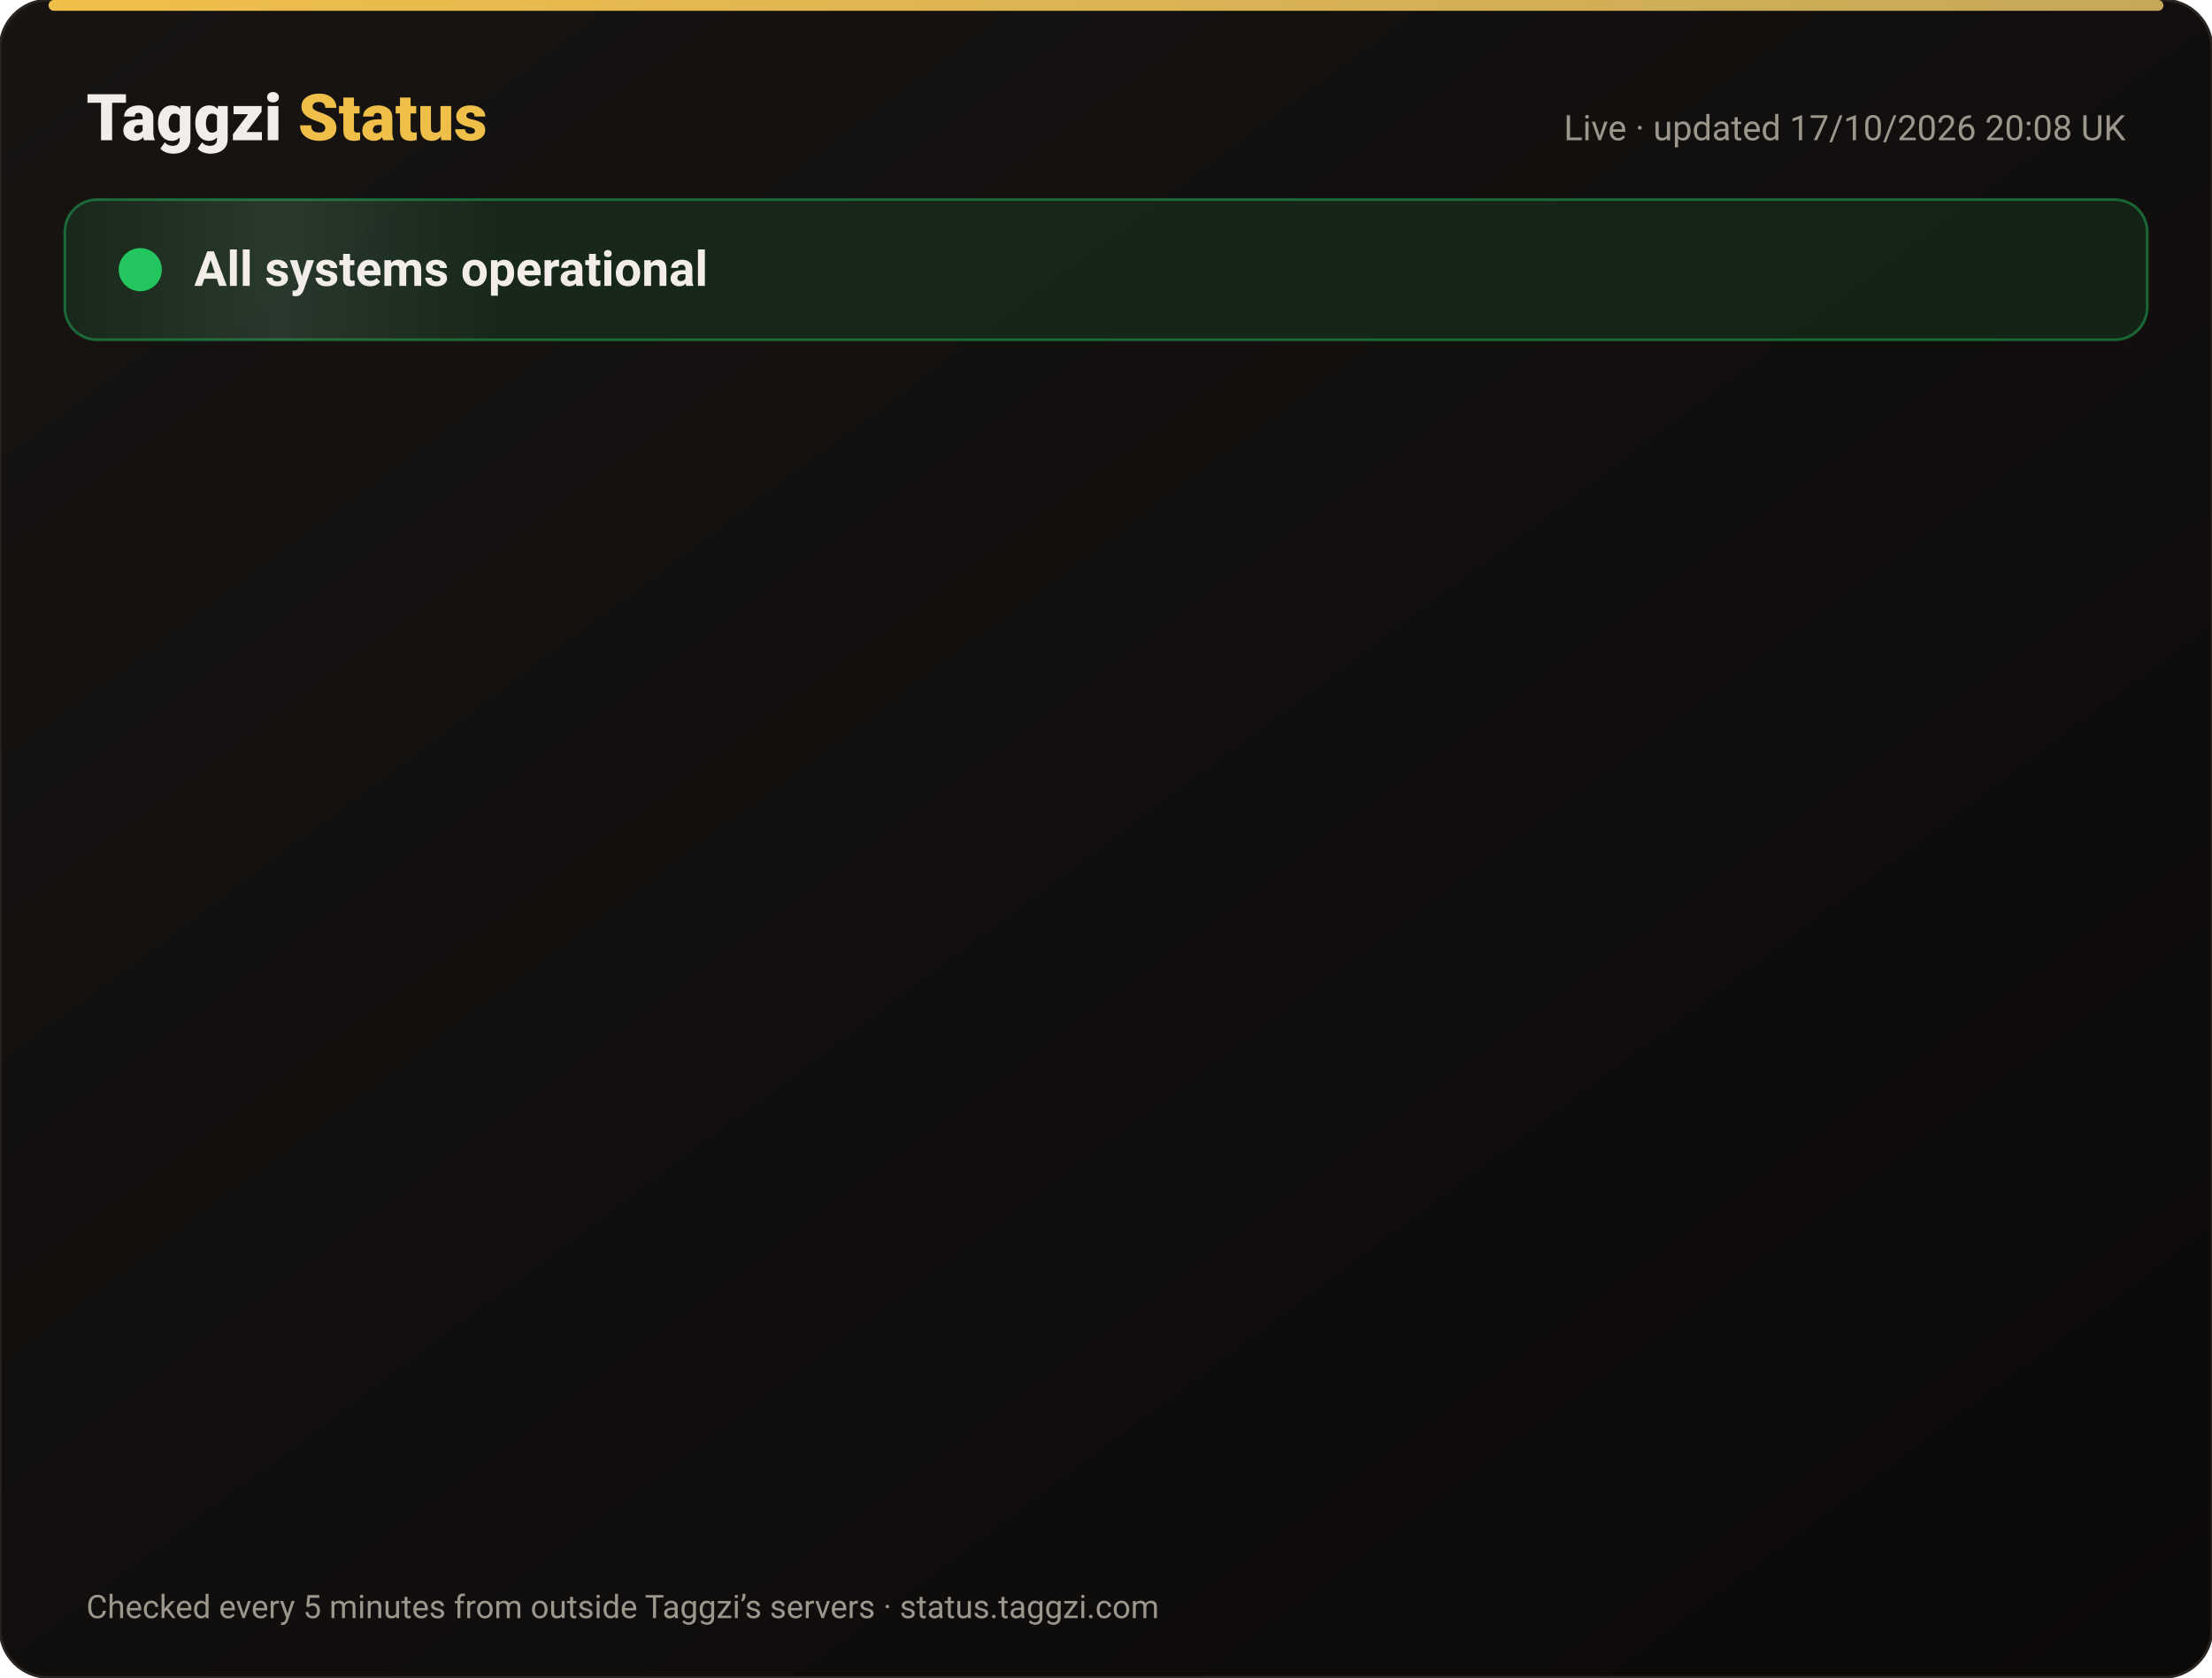
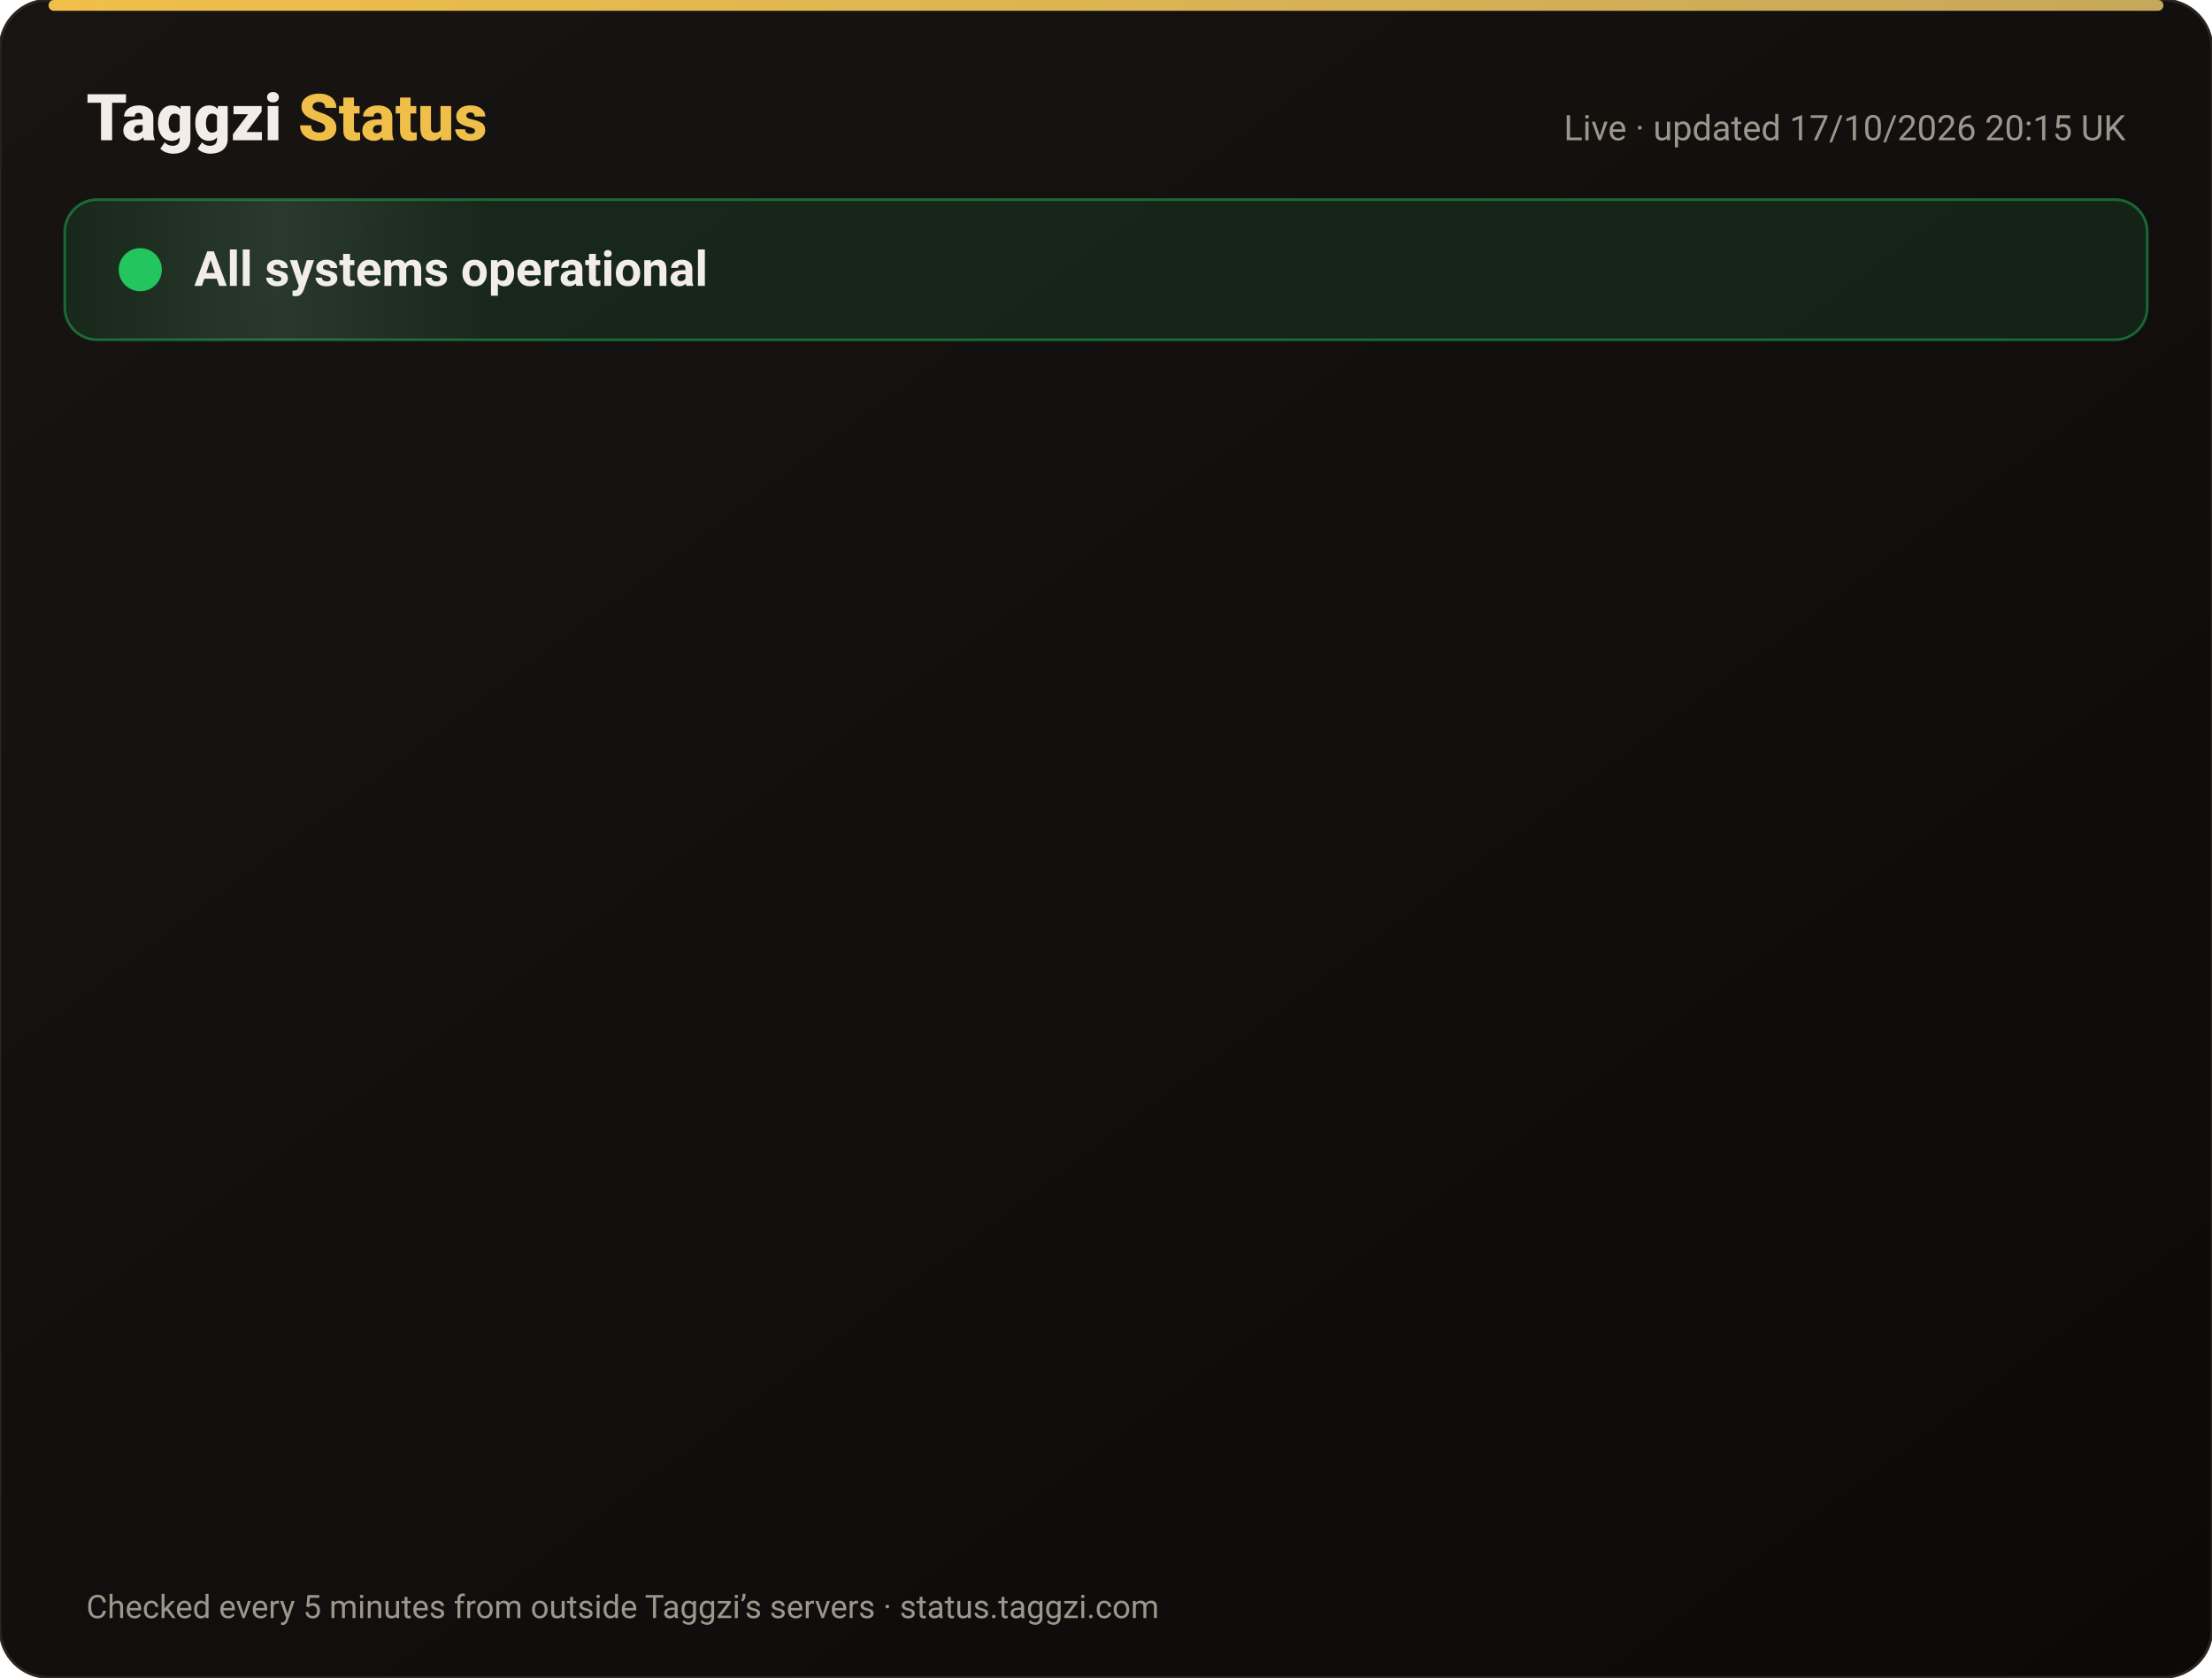
<svg xmlns="http://www.w3.org/2000/svg" width="820" height="622" viewBox="0 0 820 622" font-family="-apple-system,Segoe UI,Roboto,Helvetica,Arial,sans-serif">
  <defs>
    <linearGradient id="bg" x1="0" y1="0" x2="1" y2="1">
      <stop offset="0" stop-color="#171412" />
      <stop offset="1" stop-color="#0C0A09" />
    </linearGradient>
    <linearGradient id="gold" x1="0" x2="1">
      <stop offset="0" stop-color="#F0BF4A" />
      <stop offset="1" stop-color="#c6a85b" />
    </linearGradient>
    <linearGradient id="shine" x1="0" x2="1">
      <stop offset="0" stop-color="#fff" stop-opacity="0" />
      <stop offset=".5" stop-color="#fff" stop-opacity=".08" />
      <stop offset="1" stop-color="#fff" stop-opacity="0" />
    </linearGradient>
  </defs>
  <rect width="820" height="622" rx="18" fill="url(#bg)" stroke="#2a2521" />
  <rect x="18" y="0" width="784" height="4" rx="2" fill="url(#gold)" />
  <text x="32" y="52" font-size="24" font-weight="800" fill="#F2EDE8">Taggzi <tspan fill="#F0BF4A">Status</tspan>
  </text>
-   <text x="788" y="52" font-size="13" fill="#9C968C" text-anchor="end">Live · updated 17/10/2026 20:08 UK</text>
+   <text x="788" y="52" font-size="13" fill="#9C968C" text-anchor="end">Live · updated 17/10/2026 20:15 UK</text>
  <rect x="24" y="74" width="772" height="52" rx="12" fill="#22c55e" fill-opacity=".12" stroke="#22c55e" stroke-opacity=".45" />
  <rect x="24" y="74" width="160" height="52" rx="12" fill="url(#shine)">
    <animate attributeName="x" from="-160" to="820" dur="4s" repeatCount="indefinite" />
  </rect>
  <circle cx="52" cy="100" r="7" fill="#22c55e" />
  <circle cx="52" cy="100" r="7" fill="none" stroke="#22c55e" stroke-width="2">
    <animate attributeName="r" values="7;15;7" dur="2s" repeatCount="indefinite" />
    <animate attributeName="opacity" values=".9;0;.9" dur="2s" repeatCount="indefinite" />
  </circle>
  <text x="72" y="106" font-size="18" font-weight="700" fill="#F2EDE8">All systems operational</text>
  <g opacity="0">
    <animate attributeName="opacity" from="0" to="1" begin="0.00s" dur=".6s" fill="freeze" />
    <line x1="32" y1="188" x2="788" y2="188" stroke="#2a2521" />
    <circle cx="44" cy="166" r="6" fill="#22c55e">
      <animate attributeName="opacity" values="1;.45;1" dur="2.4s" begin="0.00s" repeatCount="indefinite" />
    </circle>
    <text x="62" y="171" font-size="15" font-weight="650" fill="#F2EDE8">Website</text>
    <text x="630" y="171" font-size="13" fill="#9C968C" text-anchor="end">100.00% uptime</text>
    <rect x="648" y="154" width="140" height="24" rx="12" fill="#22c55e" fill-opacity=".14" stroke="#22c55e" stroke-opacity=".5" />
    <text x="718" y="171" font-size="12" font-weight="700" fill="#22c55e" text-anchor="middle">Operational</text>
  </g>
  <g opacity="0">
    <animate attributeName="opacity" from="0" to="1" begin="0.15s" dur=".6s" fill="freeze" />
    <line x1="32" y1="234" x2="788" y2="234" stroke="#2a2521" />
    <circle cx="44" cy="212" r="6" fill="#22c55e">
      <animate attributeName="opacity" values="1;.45;1" dur="2.4s" begin="0.15s" repeatCount="indefinite" />
    </circle>
    <text x="62" y="217" font-size="15" font-weight="650" fill="#F2EDE8">Tag scans</text>
    <text x="630" y="217" font-size="13" fill="#9C968C" text-anchor="end">100.00% uptime</text>
    <rect x="648" y="200" width="140" height="24" rx="12" fill="#22c55e" fill-opacity=".14" stroke="#22c55e" stroke-opacity=".5" />
    <text x="718" y="217" font-size="12" font-weight="700" fill="#22c55e" text-anchor="middle">Operational</text>
  </g>
  <g opacity="0">
    <animate attributeName="opacity" from="0" to="1" begin="0.30s" dur=".6s" fill="freeze" />
    <line x1="32" y1="280" x2="788" y2="280" stroke="#2a2521" />
    <circle cx="44" cy="258" r="6" fill="#22c55e">
      <animate attributeName="opacity" values="1;.45;1" dur="2.4s" begin="0.30s" repeatCount="indefinite" />
    </circle>
    <text x="62" y="263" font-size="15" font-weight="650" fill="#F2EDE8">Manual tag lookup</text>
    <text x="630" y="263" font-size="13" fill="#9C968C" text-anchor="end">100.00% uptime</text>
    <rect x="648" y="246" width="140" height="24" rx="12" fill="#22c55e" fill-opacity=".14" stroke="#22c55e" stroke-opacity=".5" />
    <text x="718" y="263" font-size="12" font-weight="700" fill="#22c55e" text-anchor="middle">Operational</text>
  </g>
  <g opacity="0">
    <animate attributeName="opacity" from="0" to="1" begin="0.45s" dur=".6s" fill="freeze" />
    <line x1="32" y1="326" x2="788" y2="326" stroke="#2a2521" />
    <circle cx="44" cy="304" r="6" fill="#22c55e">
      <animate attributeName="opacity" values="1;.45;1" dur="2.4s" begin="0.45s" repeatCount="indefinite" />
    </circle>
    <text x="62" y="309" font-size="15" font-weight="650" fill="#F2EDE8">App &amp; login</text>
    <text x="630" y="309" font-size="13" fill="#9C968C" text-anchor="end">100.00% uptime</text>
    <rect x="648" y="292" width="140" height="24" rx="12" fill="#22c55e" fill-opacity=".14" stroke="#22c55e" stroke-opacity=".5" />
    <text x="718" y="309" font-size="12" font-weight="700" fill="#22c55e" text-anchor="middle">Operational</text>
  </g>
  <g opacity="0">
    <animate attributeName="opacity" from="0" to="1" begin="0.60s" dur=".6s" fill="freeze" />
    <line x1="32" y1="372" x2="788" y2="372" stroke="#2a2521" />
    <circle cx="44" cy="350" r="6" fill="#22c55e">
      <animate attributeName="opacity" values="1;.45;1" dur="2.4s" begin="0.60s" repeatCount="indefinite" />
    </circle>
    <text x="62" y="355" font-size="15" font-weight="650" fill="#F2EDE8">Community alerts</text>
    <text x="630" y="355" font-size="13" fill="#9C968C" text-anchor="end">100.00% uptime</text>
    <rect x="648" y="338" width="140" height="24" rx="12" fill="#22c55e" fill-opacity=".14" stroke="#22c55e" stroke-opacity=".5" />
    <text x="718" y="355" font-size="12" font-weight="700" fill="#22c55e" text-anchor="middle">Operational</text>
  </g>
  <g opacity="0">
    <animate attributeName="opacity" from="0" to="1" begin="0.75s" dur=".6s" fill="freeze" />
    <line x1="32" y1="418" x2="788" y2="418" stroke="#2a2521" />
    <circle cx="44" cy="396" r="6" fill="#22c55e">
      <animate attributeName="opacity" values="1;.45;1" dur="2.4s" begin="0.75s" repeatCount="indefinite" />
    </circle>
    <text x="62" y="401" font-size="15" font-weight="650" fill="#F2EDE8">Private calling</text>
    <text x="630" y="401" font-size="13" fill="#9C968C" text-anchor="end">100.00% uptime</text>
    <rect x="648" y="384" width="140" height="24" rx="12" fill="#22c55e" fill-opacity=".14" stroke="#22c55e" stroke-opacity=".5" />
    <text x="718" y="401" font-size="12" font-weight="700" fill="#22c55e" text-anchor="middle">Operational</text>
  </g>
  <g opacity="0">
    <animate attributeName="opacity" from="0" to="1" begin="0.90s" dur=".6s" fill="freeze" />
    <line x1="32" y1="464" x2="788" y2="464" stroke="#2a2521" />
    <circle cx="44" cy="442" r="6" fill="#22c55e">
      <animate attributeName="opacity" values="1;.45;1" dur="2.4s" begin="0.90s" repeatCount="indefinite" />
    </circle>
    <text x="62" y="447" font-size="15" font-weight="650" fill="#F2EDE8">Payments</text>
    <text x="630" y="447" font-size="13" fill="#9C968C" text-anchor="end">99.98% uptime</text>
    <rect x="648" y="430" width="140" height="24" rx="12" fill="#22c55e" fill-opacity=".14" stroke="#22c55e" stroke-opacity=".5" />
    <text x="718" y="447" font-size="12" font-weight="700" fill="#22c55e" text-anchor="middle">Operational</text>
  </g>
  <g opacity="0">
    <animate attributeName="opacity" from="0" to="1" begin="1.05s" dur=".6s" fill="freeze" />
    <line x1="32" y1="510" x2="788" y2="510" stroke="#2a2521" />
    <circle cx="44" cy="488" r="6" fill="#22c55e">
      <animate attributeName="opacity" values="1;.45;1" dur="2.4s" begin="1.05s" repeatCount="indefinite" />
    </circle>
    <text x="62" y="493" font-size="15" font-weight="650" fill="#F2EDE8">Email &amp; support</text>
    <text x="630" y="493" font-size="13" fill="#9C968C" text-anchor="end">100.00% uptime</text>
    <rect x="648" y="476" width="140" height="24" rx="12" fill="#22c55e" fill-opacity=".14" stroke="#22c55e" stroke-opacity=".5" />
    <text x="718" y="493" font-size="12" font-weight="700" fill="#22c55e" text-anchor="middle">Operational</text>
  </g>
  <g opacity="0">
    <animate attributeName="opacity" from="0" to="1" begin="1.20s" dur=".6s" fill="freeze" />
    <line x1="32" y1="556" x2="788" y2="556" stroke="#2a2521" />
    <circle cx="44" cy="534" r="6" fill="#22c55e">
      <animate attributeName="opacity" values="1;.45;1" dur="2.4s" begin="1.20s" repeatCount="indefinite" />
    </circle>
    <text x="62" y="539" font-size="15" font-weight="650" fill="#F2EDE8">Secure connection (SSL)</text>
    <text x="630" y="539" font-size="13" fill="#9C968C" text-anchor="end">100.00% uptime</text>
    <rect x="648" y="522" width="140" height="24" rx="12" fill="#22c55e" fill-opacity=".14" stroke="#22c55e" stroke-opacity=".5" />
    <text x="718" y="539" font-size="12" font-weight="700" fill="#22c55e" text-anchor="middle">Operational</text>
  </g>
  <text x="32" y="600" font-size="12" fill="#9C968C">Checked every 5 minutes from outside Taggzi’s servers · status.taggzi.com</text>
</svg>
